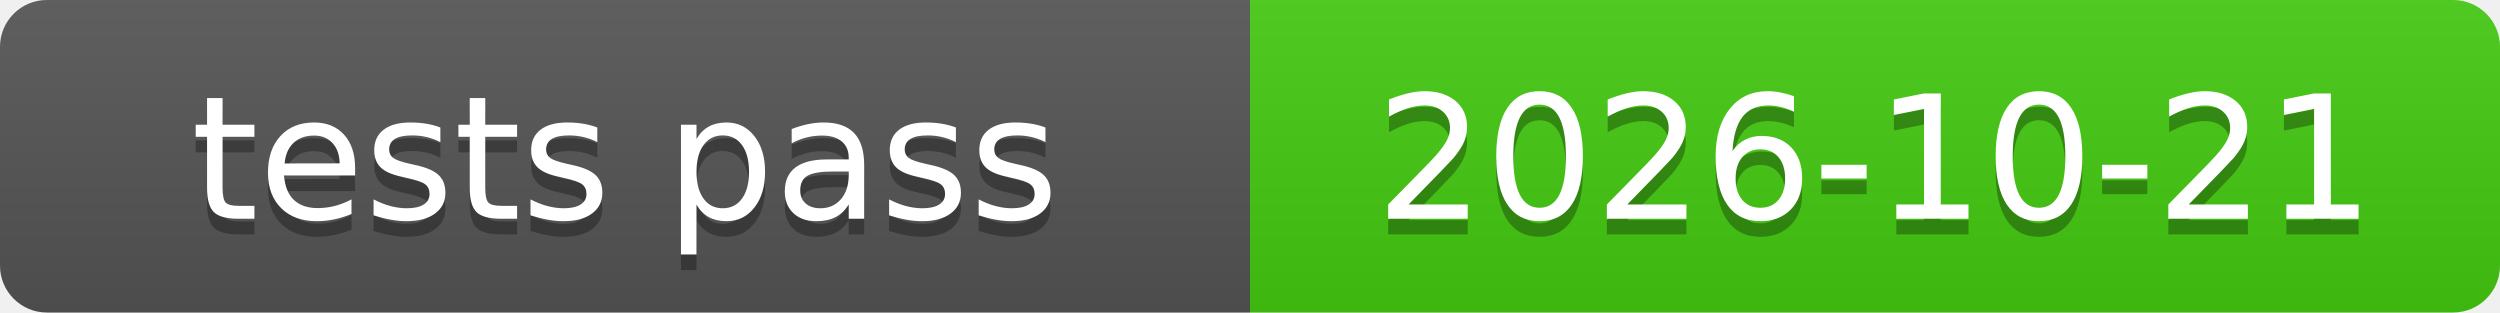
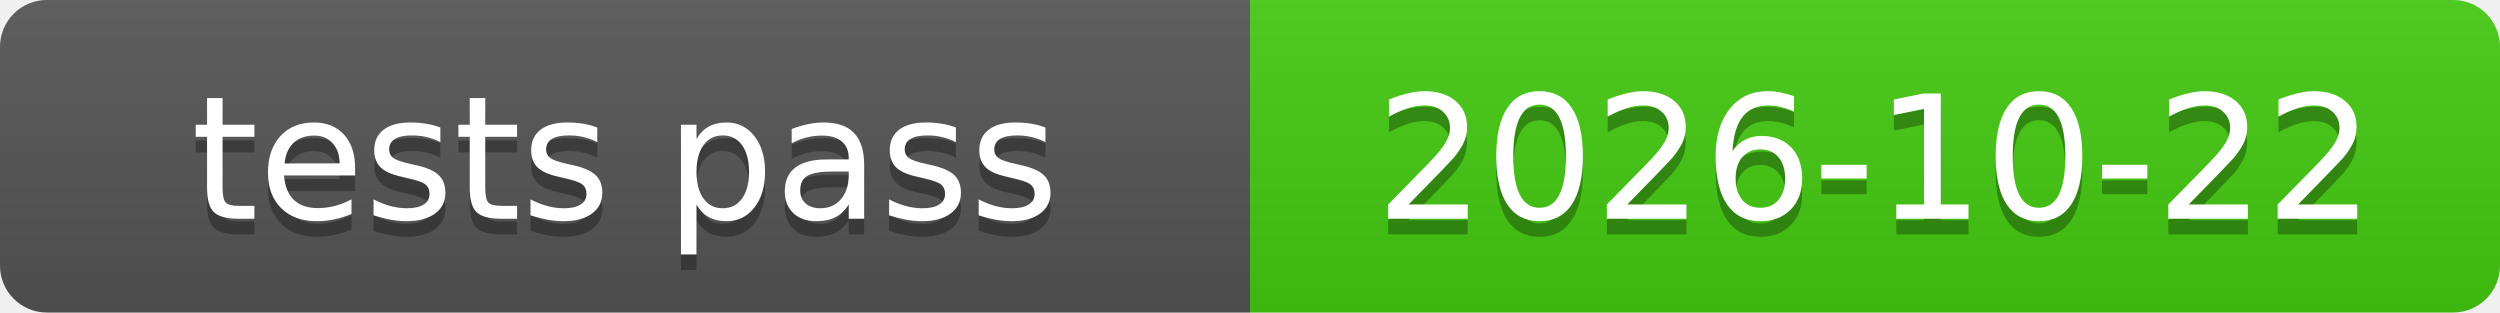
<svg xmlns="http://www.w3.org/2000/svg" xmlns:xlink="http://www.w3.org/1999/xlink" width="160" height="20" role="img">
-   <a target="_blank" xlink:href="https://github.com/symbolic-labs-pub/freedom-that-lasts/commit/9899ee8e743897b1965d313872a82b31daec56d9">
+   <a target="_blank" xlink:href="https://github.com/symbolic-labs-pub/freedom-that-lasts/commit/5760cc438aff6e8e6dcd3c3cebda9e65d80e10ca">
    <linearGradient id="s" x2="0" y2="100%">
      <stop offset="0" stop-color="#bbb" stop-opacity=".1" />
      <stop offset="1" stop-opacity=".1" />
    </linearGradient>
    <clipPath id="r">
      <rect width="160" height="20" rx="3" fill="#fff" />
    </clipPath>
    <g clip-path="url(#r)">
      <rect width="80" height="20" fill="#555" />
      <rect x="80" width="80" height="20" fill="#4c1" />
      <rect width="160" height="20" fill="url(#s)" />
    </g>
    <g fill="#fff" text-anchor="middle" font-family="Verdana,Geneva,DejaVu Sans,sans-serif" text-rendering="geometricPrecision" font-size="110">
      <text aria-hidden="true" x="400.0" y="150" fill="#010101" fill-opacity=".3" transform="scale(.1)" textLength="700">tests pass</text>
      <text x="400.0" y="140" transform="scale(.1)" fill="#fff" textLength="700">tests pass</text>
-       <text aria-hidden="true" x="1200.0" y="150" fill="#010101" fill-opacity=".3" transform="scale(.1)" textLength="700">2026-10-21</text>
-       <text x="1200.0" y="140" transform="scale(.1)" fill="#fff" textLength="700">2026-10-21</text>
+       <text aria-hidden="true" x="1200.0" y="150" fill="#010101" fill-opacity=".3" transform="scale(.1)" textLength="700">2026-10-22</text>
+       <text x="1200.0" y="140" transform="scale(.1)" fill="#fff" textLength="700">2026-10-22</text>
    </g>
  </a>
</svg>
